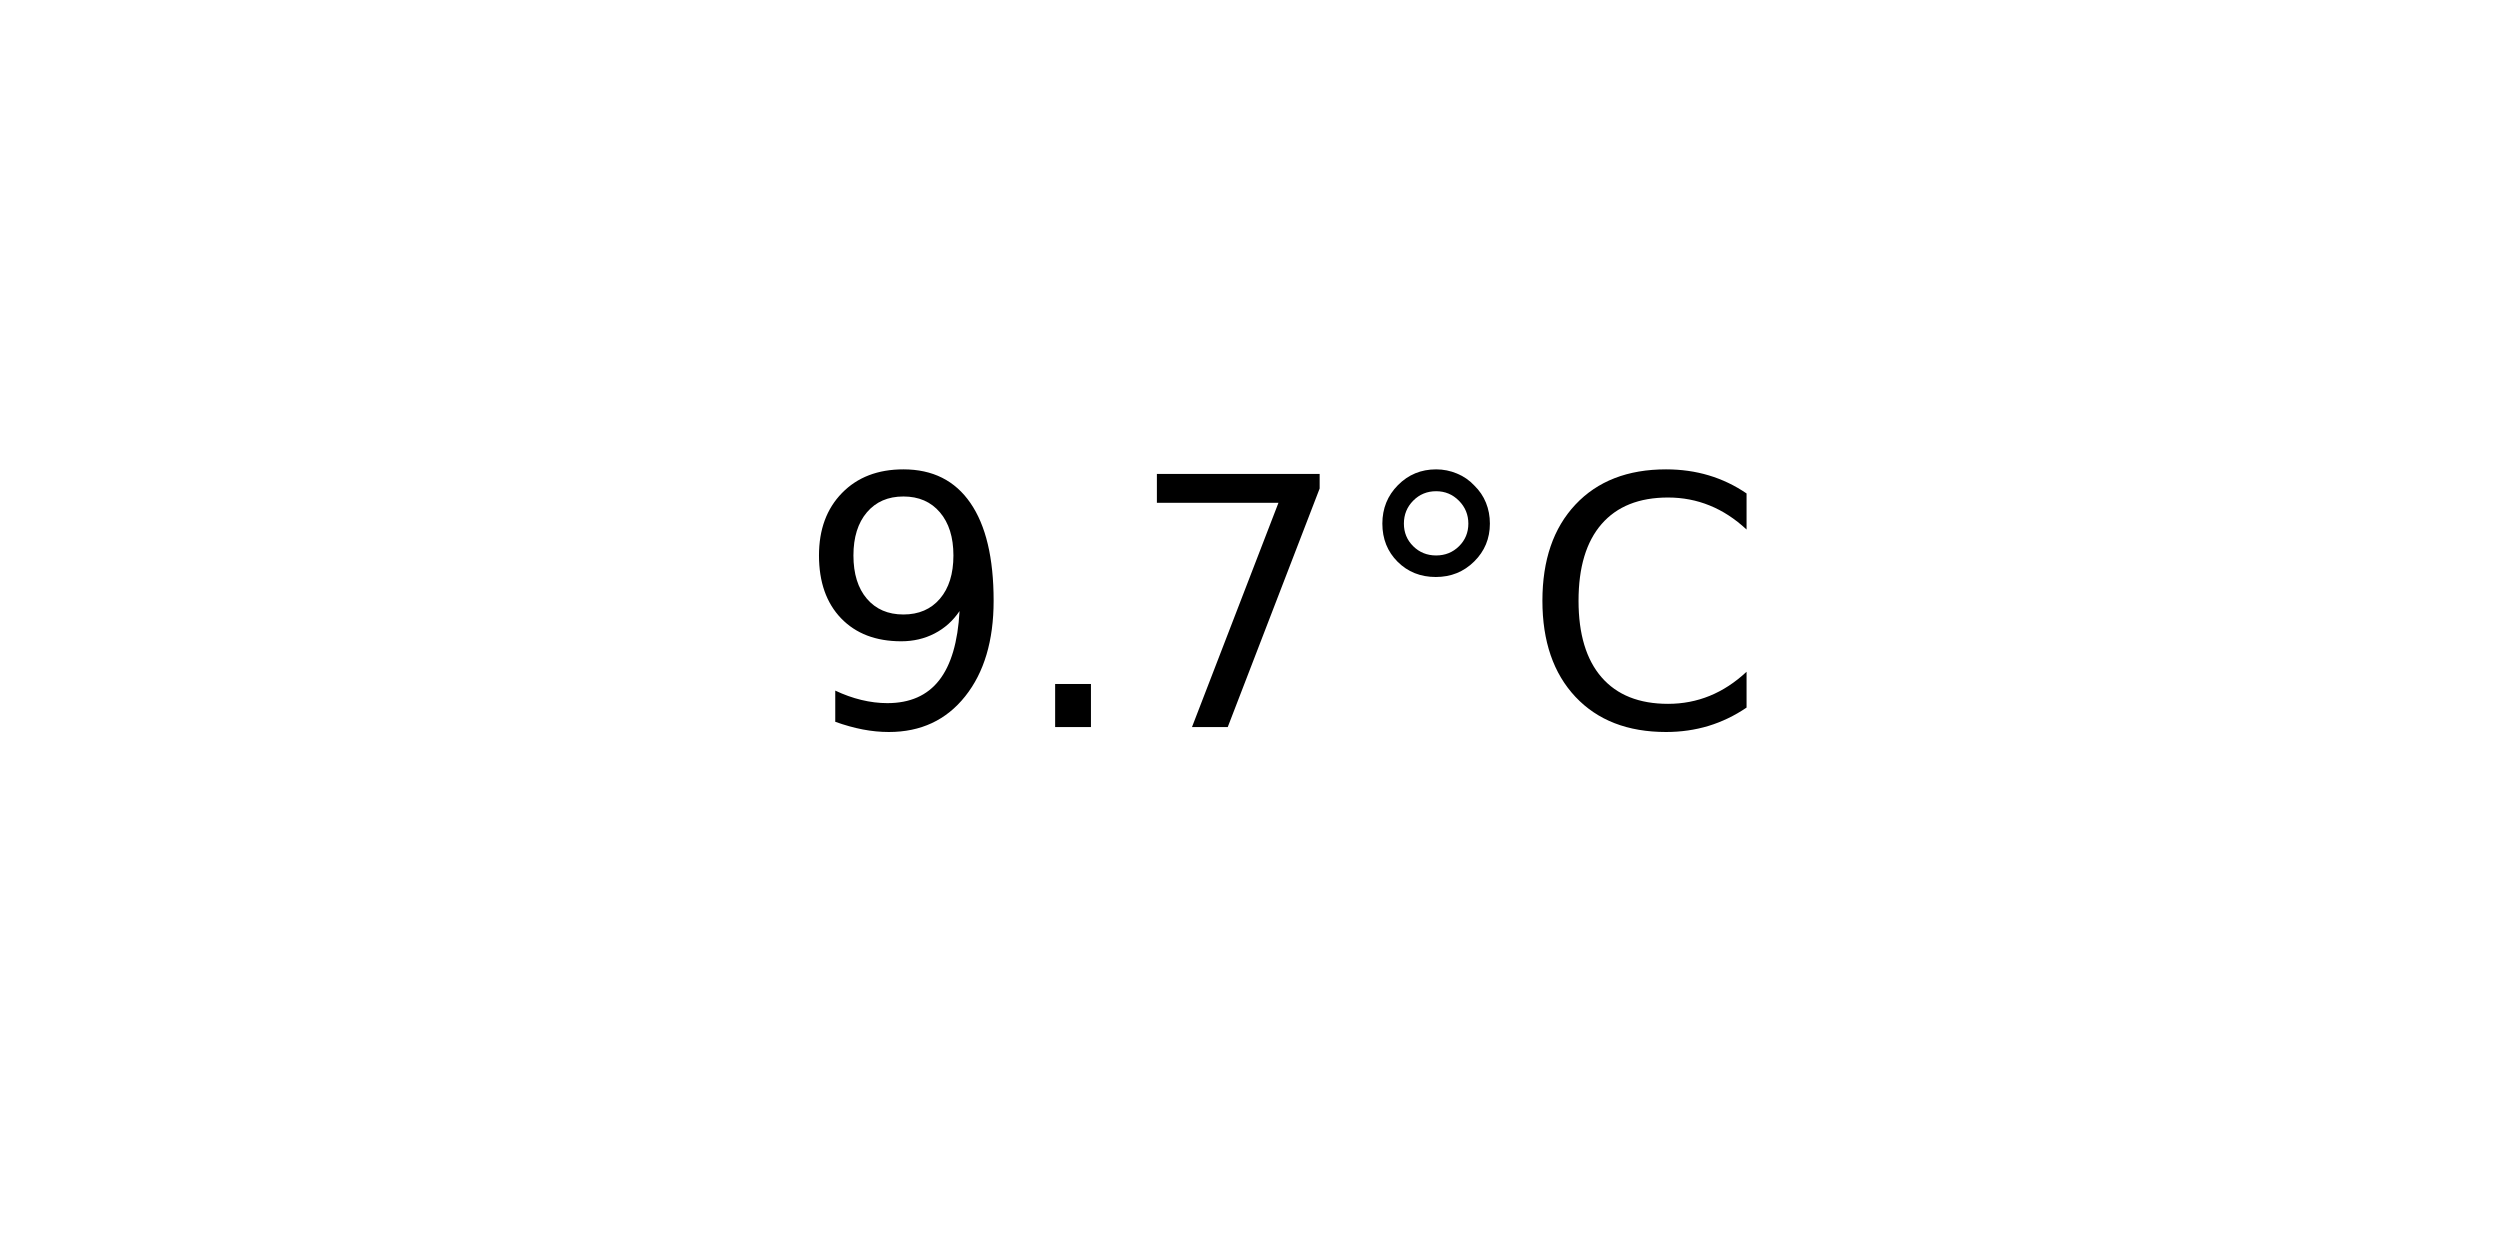
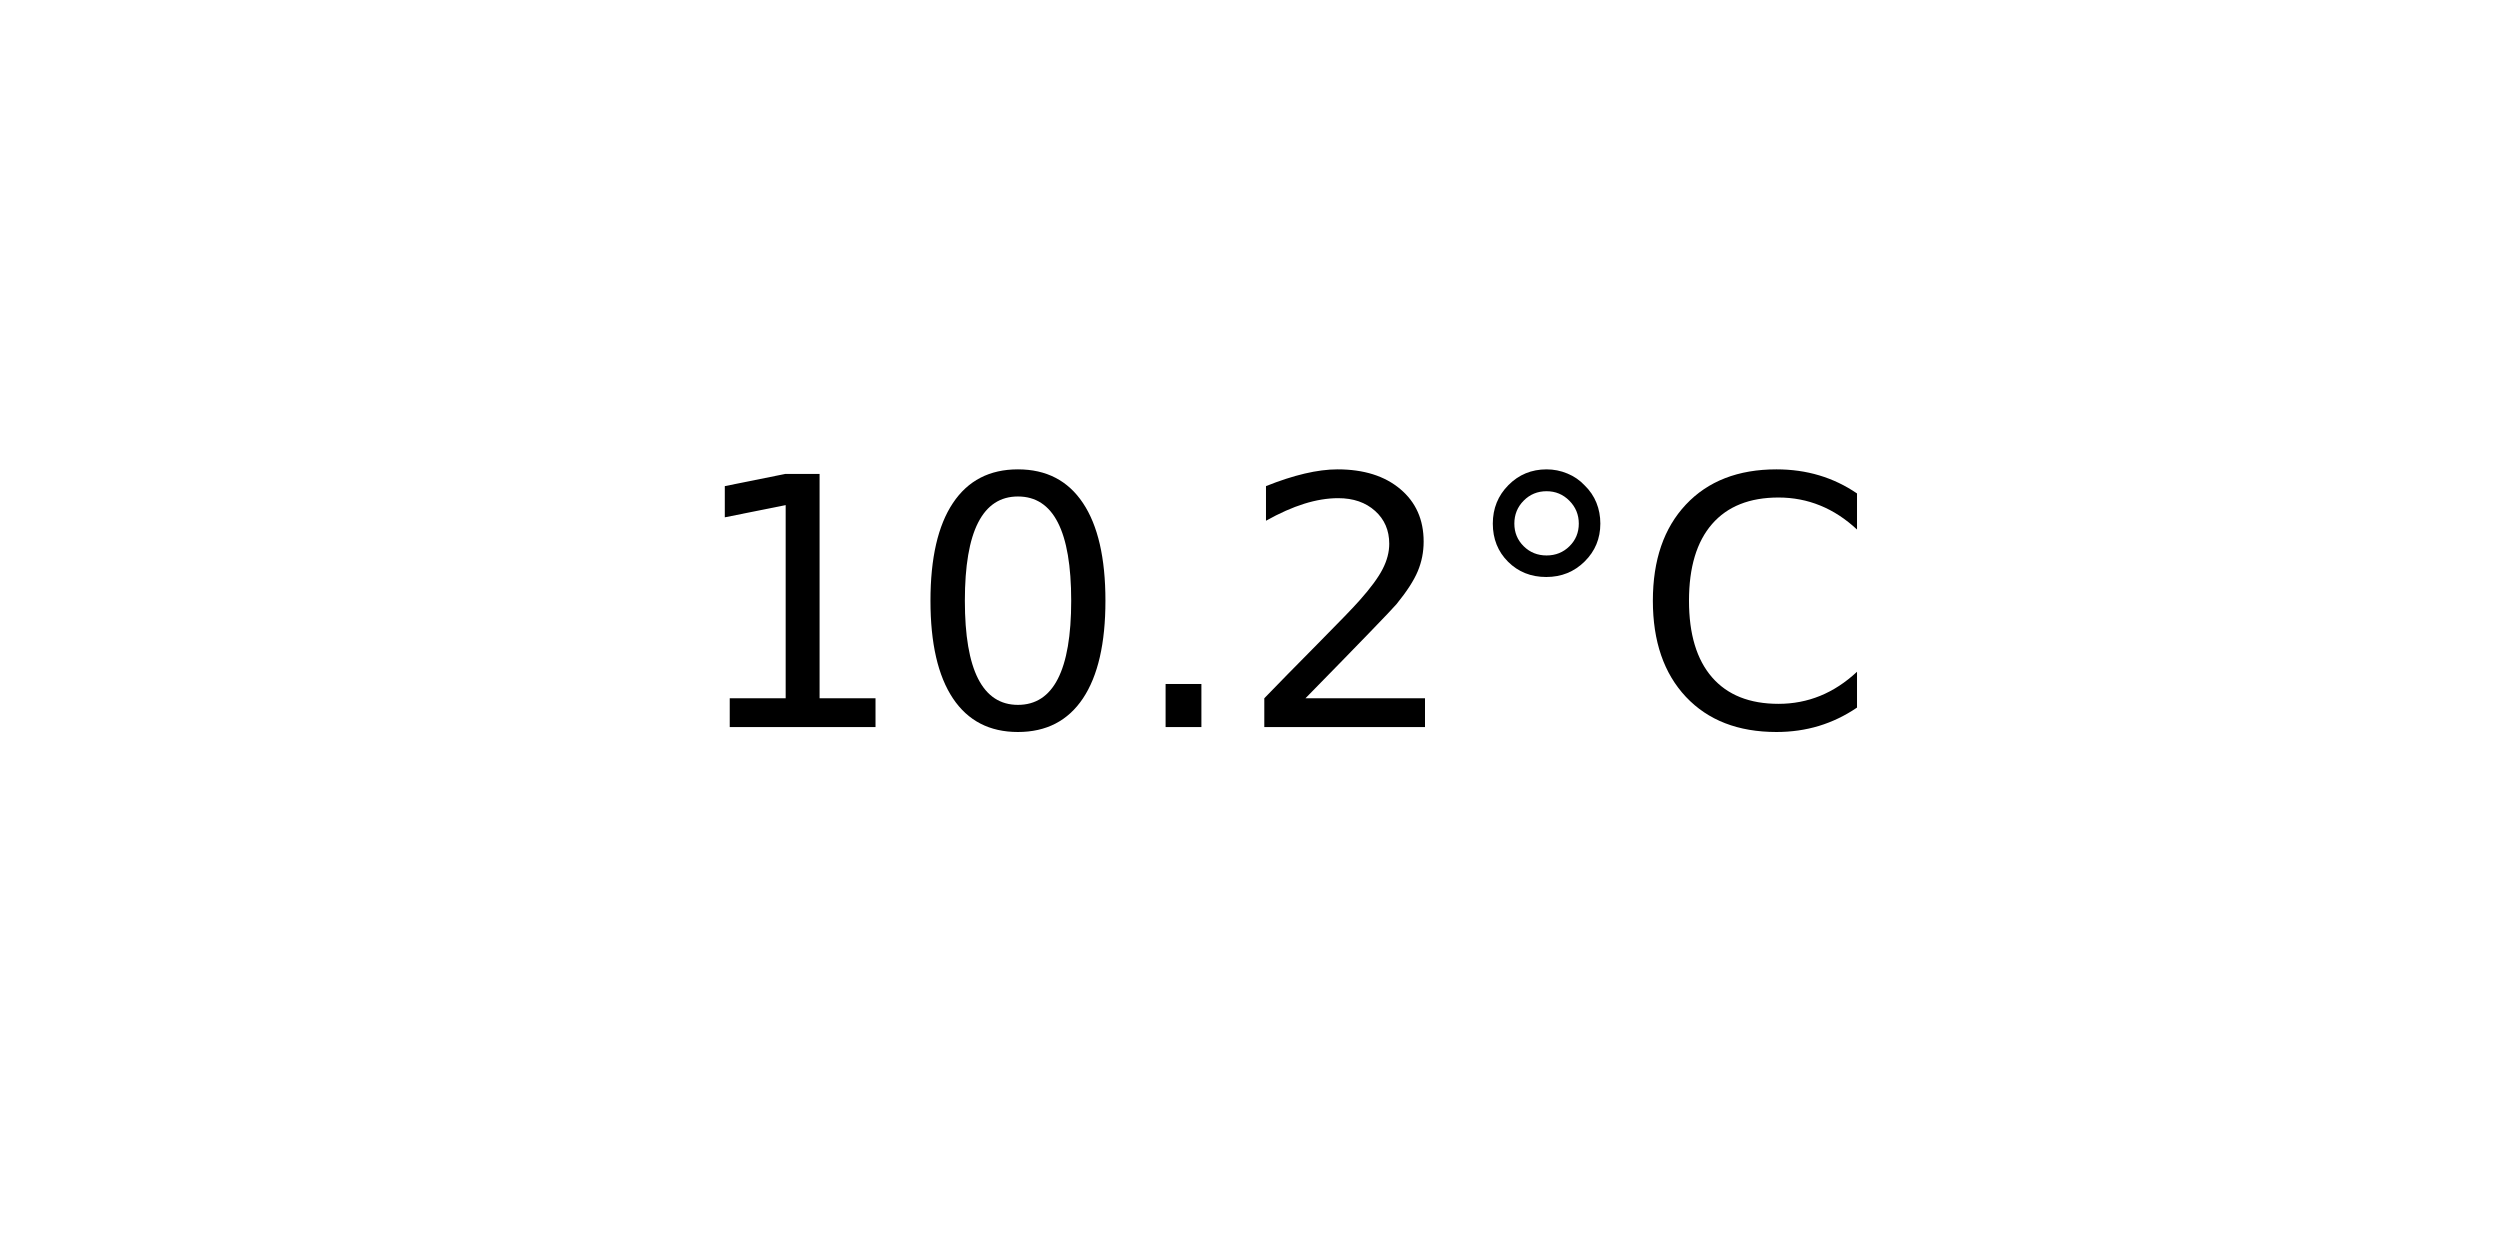
<svg xmlns="http://www.w3.org/2000/svg" xmlns:xlink="http://www.w3.org/1999/xlink" width="72pt" height="36pt" viewBox="0 0 72 36" version="1.1">
  <defs>
    <style type="text/css">*{stroke-linejoin: round; stroke-linecap: butt}</style>
  </defs>
  <g id="figure_1">
    <g id="axes_1">
      <g id="text_1">
-         <g transform="translate(22.95703 20.93937) scale(0.1 -0.1)">
+         <g transform="translate(19.77578 20.93937) scale(0.1 -0.1)">
          <defs>
-             <path id="DejaVuSans-39" d="M 703 97  L 703 672  Q 941 559 1184 500  Q 1428 441 1663 441  Q 2288 441 2617 861  Q 2947 1281 2994 2138  Q 2813 1869 2534 1725  Q 2256 1581 1919 1581  Q 1219 1581 811 2004  Q 403 2428 403 3163  Q 403 3881 828 4315  Q 1253 4750 1959 4750  Q 2769 4750 3195 4129  Q 3622 3509 3622 2328  Q 3622 1225 3098 567  Q 2575 -91 1691 -91  Q 1453 -91 1209 -44  Q 966 3 703 97  z M 1959 2075  Q 2384 2075 2632 2365  Q 2881 2656 2881 3163  Q 2881 3666 2632 3958  Q 2384 4250 1959 4250  Q 1534 4250 1286 3958  Q 1038 3666 1038 3163  Q 1038 2656 1286 2365  Q 1534 2075 1959 2075  z " transform="scale(0.015625)" />
+             <path id="DejaVuSans-31" d="M 794 531  L 1825 531  L 1825 4091  L 703 3866  L 703 4441  L 1819 4666  L 2450 4666  L 2450 531  L 3481 531  L 3481 0  L 794 0  L 794 531  z " transform="scale(0.015625)" />
+             <path id="DejaVuSans-30" d="M 2034 4250  Q 1547 4250 1301 3770  Q 1056 3291 1056 2328  Q 1056 1369 1301 889  Q 1547 409 2034 409  Q 2525 409 2770 889  Q 3016 1369 3016 2328  Q 3016 3291 2770 3770  Q 2525 4250 2034 4250  z M 2034 4750  Q 2819 4750 3233 4129  Q 3647 3509 3647 2328  Q 3647 1150 3233 529  Q 2819 -91 2034 -91  Q 1250 -91 836 529  Q 422 1150 422 2328  Q 422 3509 836 4129  Q 1250 4750 2034 4750  z " transform="scale(0.015625)" />
            <path id="DejaVuSans-2e" d="M 684 794  L 1344 794  L 1344 0  L 684 0  L 684 794  z " transform="scale(0.015625)" />
-             <path id="DejaVuSans-37" d="M 525 4666  L 3525 4666  L 3525 4397  L 1831 0  L 1172 0  L 2766 4134  L 525 4134  L 525 4666  z " transform="scale(0.015625)" />
+             <path id="DejaVuSans-32" d="M 1228 531  L 3431 531  L 3431 0  L 469 0  L 469 531  Q 828 903 1448 1529  Q 2069 2156 2228 2338  Q 2531 2678 2651 2914  Q 2772 3150 2772 3378  Q 2772 3750 2511 3984  Q 2250 4219 1831 4219  Q 1534 4219 1204 4116  Q 875 4013 500 3803  L 500 4441  Q 881 4594 1212 4672  Q 1544 4750 1819 4750  Q 2544 4750 2975 4387  Q 3406 4025 3406 3419  Q 3406 3131 3298 2873  Q 3191 2616 2906 2266  Q 2828 2175 2409 1742  Q 1991 1309 1228 531  z " transform="scale(0.015625)" />
            <path id="DejaVuSans-b0" d="M 1600 4347  Q 1350 4347 1178 4173  Q 1006 4000 1006 3750  Q 1006 3503 1178 3333  Q 1350 3163 1600 3163  Q 1850 3163 2022 3333  Q 2194 3503 2194 3750  Q 2194 3997 2020 4172  Q 1847 4347 1600 4347  z M 1600 4750  Q 1800 4750 1984 4673  Q 2169 4597 2303 4453  Q 2447 4313 2519 4134  Q 2591 3956 2591 3750  Q 2591 3338 2302 3052  Q 2013 2766 1594 2766  Q 1172 2766 890 3047  Q 609 3328 609 3750  Q 609 4169 896 4459  Q 1184 4750 1600 4750  z " transform="scale(0.015625)" />
            <path id="DejaVuSans-43" d="M 4122 4306  L 4122 3641  Q 3803 3938 3442 4084  Q 3081 4231 2675 4231  Q 1875 4231 1450 3742  Q 1025 3253 1025 2328  Q 1025 1406 1450 917  Q 1875 428 2675 428  Q 3081 428 3442 575  Q 3803 722 4122 1019  L 4122 359  Q 3791 134 3420 21  Q 3050 -91 2638 -91  Q 1578 -91 968 557  Q 359 1206 359 2328  Q 359 3453 968 4101  Q 1578 4750 2638 4750  Q 3056 4750 3426 4639  Q 3797 4528 4122 4306  z " transform="scale(0.015625)" />
          </defs>
-           <use xlink:href="#DejaVuSans-39" />
-           <use xlink:href="#DejaVuSans-2e" x="63.623" />
-           <use xlink:href="#DejaVuSans-37" x="95.41" />
-           <use xlink:href="#DejaVuSans-b0" x="159.033" />
-           <use xlink:href="#DejaVuSans-43" x="209.033" />
+           <use xlink:href="#DejaVuSans-31" />
+           <use xlink:href="#DejaVuSans-30" x="63.623" />
+           <use xlink:href="#DejaVuSans-2e" x="127.246" />
+           <use xlink:href="#DejaVuSans-32" x="159.033" />
+           <use xlink:href="#DejaVuSans-b0" x="222.656" />
+           <use xlink:href="#DejaVuSans-43" x="272.656" />
        </g>
      </g>
    </g>
  </g>
</svg>
